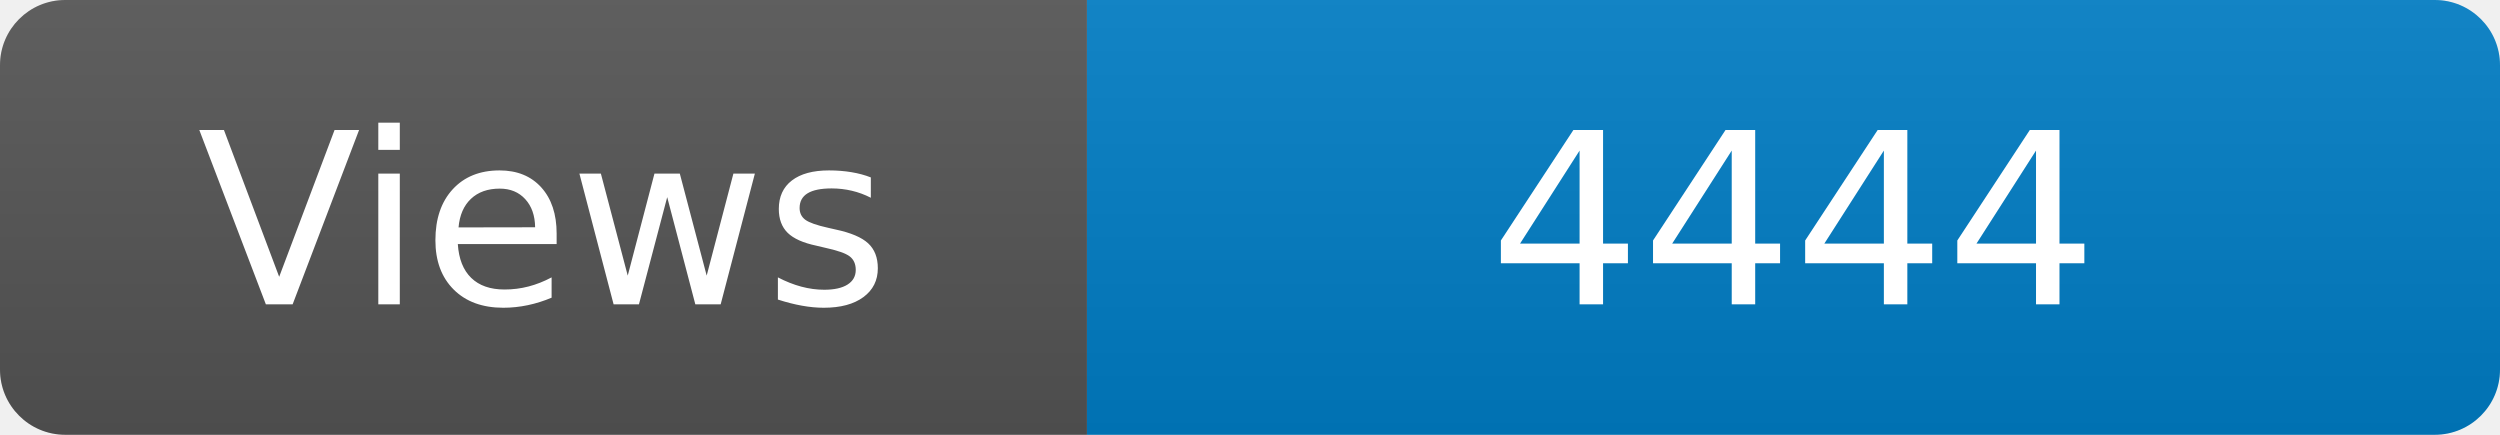
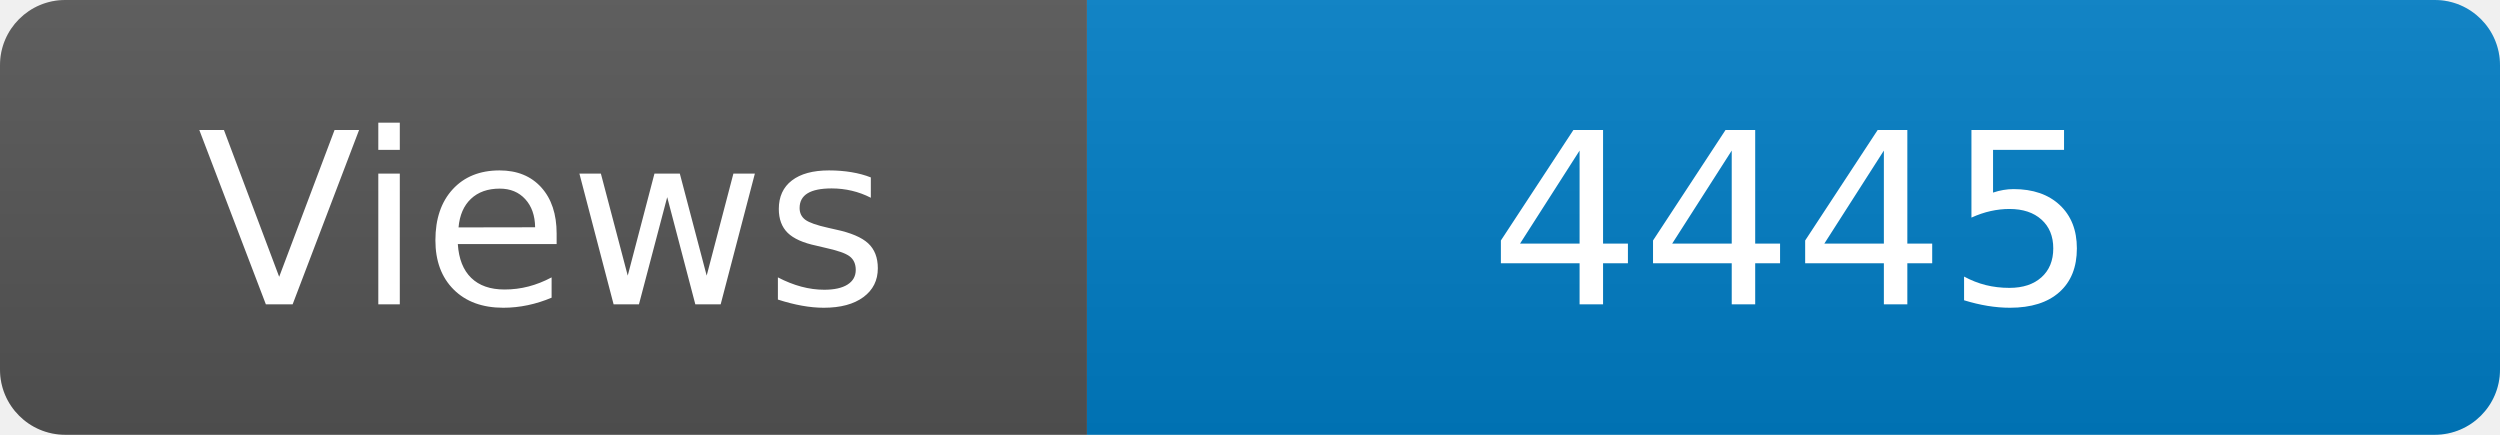
<svg xmlns="http://www.w3.org/2000/svg" width="115" height="20" role="img" aria-label="Maintained?: yes">
  <linearGradient id="s" x2="0" y2="100%">
    <stop offset="0" stop-color="#bbb" stop-opacity=".1" />
    <stop offset="1" stop-opacity=".1" />
  </linearGradient>
  <clipPath id="r">
    <rect width="115" height="20" rx="3" fill="#fff" />
  </clipPath>
  <g clip-path="url(#r)">
    <rect width="50" height="20" fill="#555" />
    <rect x="50" width="160" height="20" fill="#007ec6" />
    <rect width="115" height="20" fill="url(#s)" />
  </g>
  <g fill="#fff" text-anchor="middle" font-family="Verdana,Geneva,DejaVu Sans,sans-serif" font-size="110">
    <text x="250" y="140" transform="scale(.1)" fill="#fff">Views</text>
-     <text x="825" y="140" transform="scale(.1)" fill="#fff">4444</text>
+     <text x="825" y="140" transform="scale(.1)" fill="#fff">4445</text>
  </g>
</svg>
